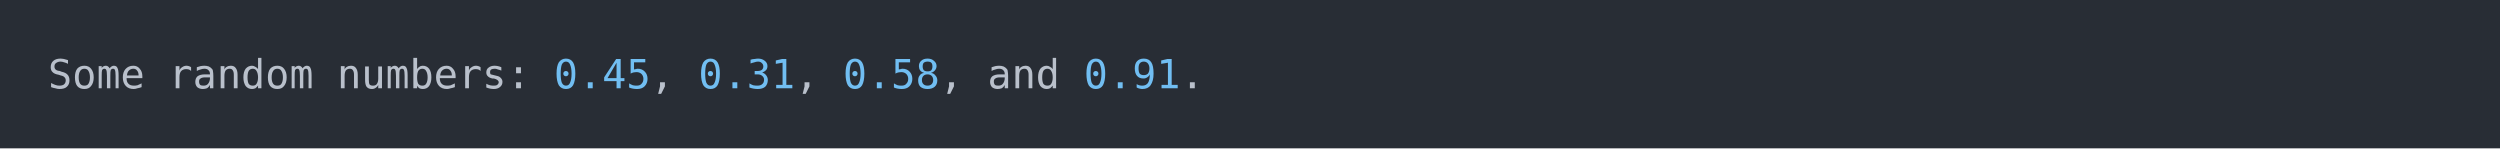
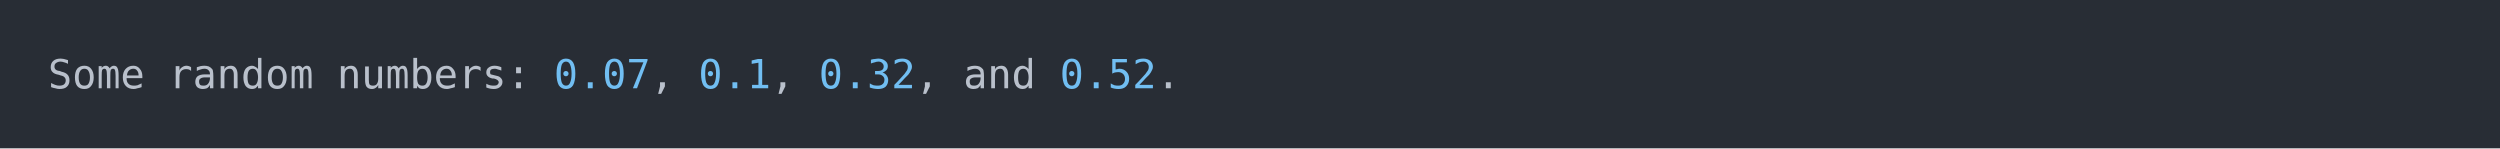
<svg xmlns="http://www.w3.org/2000/svg" xmlns:xlink="http://www.w3.org/1999/xlink" width="1040" height="61.71">
  <rect width="1040" height="61.71" rx="0" ry="0" class="a" />
  <svg height="21.71" viewBox="0 0 100 2.171" width="1000" x="20" y="20">
    <style>.a{fill:rgb(40,45,53)}.b{font-family:'Fira Code',Monaco,Consolas,Menlo,'Bitstream Vera Sans Mono','Powerline Symbols',monospace}.c{fill:transparent}.d{fill:rgb(185,192,203);white-space:pre}.e{fill:rgb(113,190,242);white-space:pre}</style>
    <g font-family="'Fira Code',Monaco,Consolas,Menlo,'Bitstream Vera Sans Mono','Powerline Symbols',monospace" font-size="1.67" class="b">
      <defs>
        <symbol id="a">
          <rect height="2" width="100" x="0" y="0" class="c" />
        </symbol>
      </defs>
      <rect height="2.171" width="100" class="a" />
      <svg x="0" y="0" width="100">
        <svg x="0">
          <use xlink:href="#a" />
          <text x="0" y="1.67" class="d">Some</text>
          <text x="5.01" y="1.67" class="d">random</text>
          <text x="12.024" y="1.67" class="d">numbers:</text>
-           <text x="21.042" y="1.67" class="e">0.45</text>
+           <text x="21.042" y="1.67" class="e">0.07</text>
          <text x="25.05" y="1.67" class="d">,</text>
-           <text x="27.054" y="1.67" class="e">0.31</text>
-           <text x="31.062" y="1.67" class="d">,</text>
-           <text x="33.066" y="1.67" class="e">0.58</text>
-           <text x="37.074" y="1.67" class="d">,</text>
-           <text x="39.078" y="1.67" class="d">and</text>
-           <text x="43.086" y="1.67" class="e">0.91</text>
-           <text x="47.094" y="1.67" class="d">.</text>
+           <text x="27.054" y="1.67" class="e">0.1</text>
+           <text x="30.06" y="1.67" class="d">,</text>
+           <text x="32.064" y="1.67" class="e">0.32</text>
+           <text x="36.072" y="1.67" class="d">,</text>
+           <text x="38.076" y="1.67" class="d">and</text>
+           <text x="42.084" y="1.67" class="e">0.52</text>
+           <text x="46.092" y="1.67" class="d">.</text>
        </svg>
      </svg>
    </g>
  </svg>
</svg>
